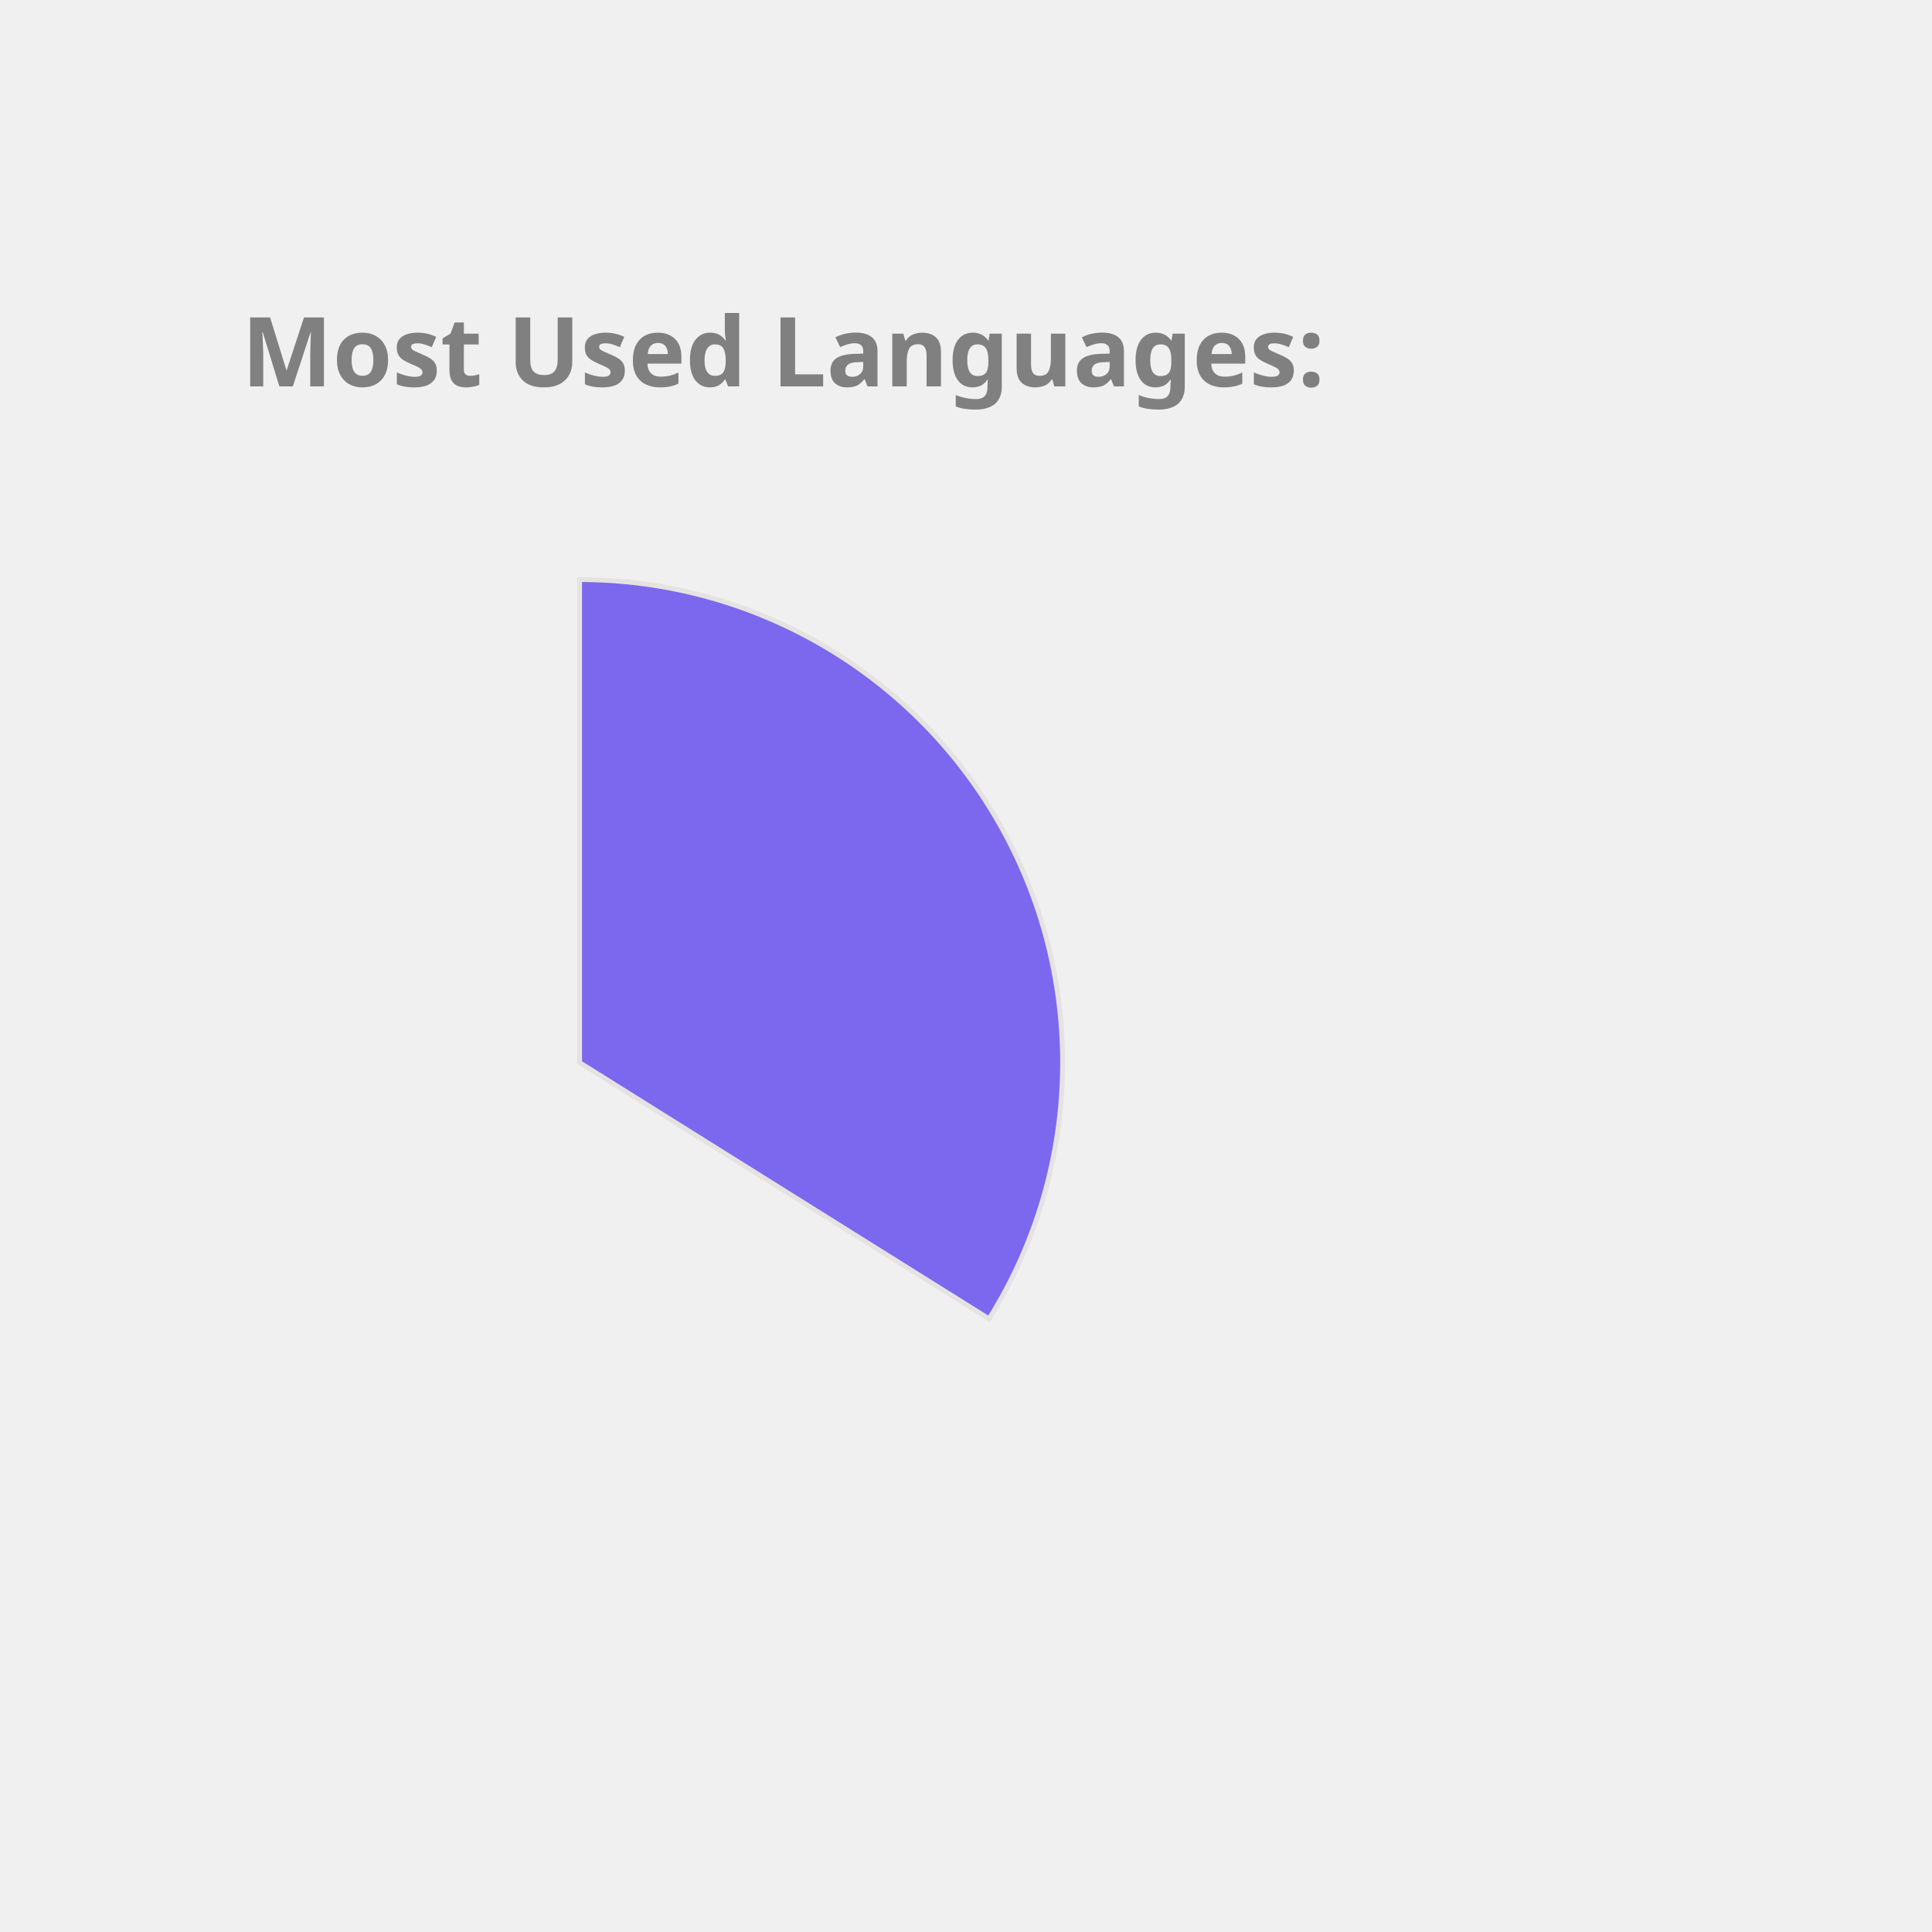
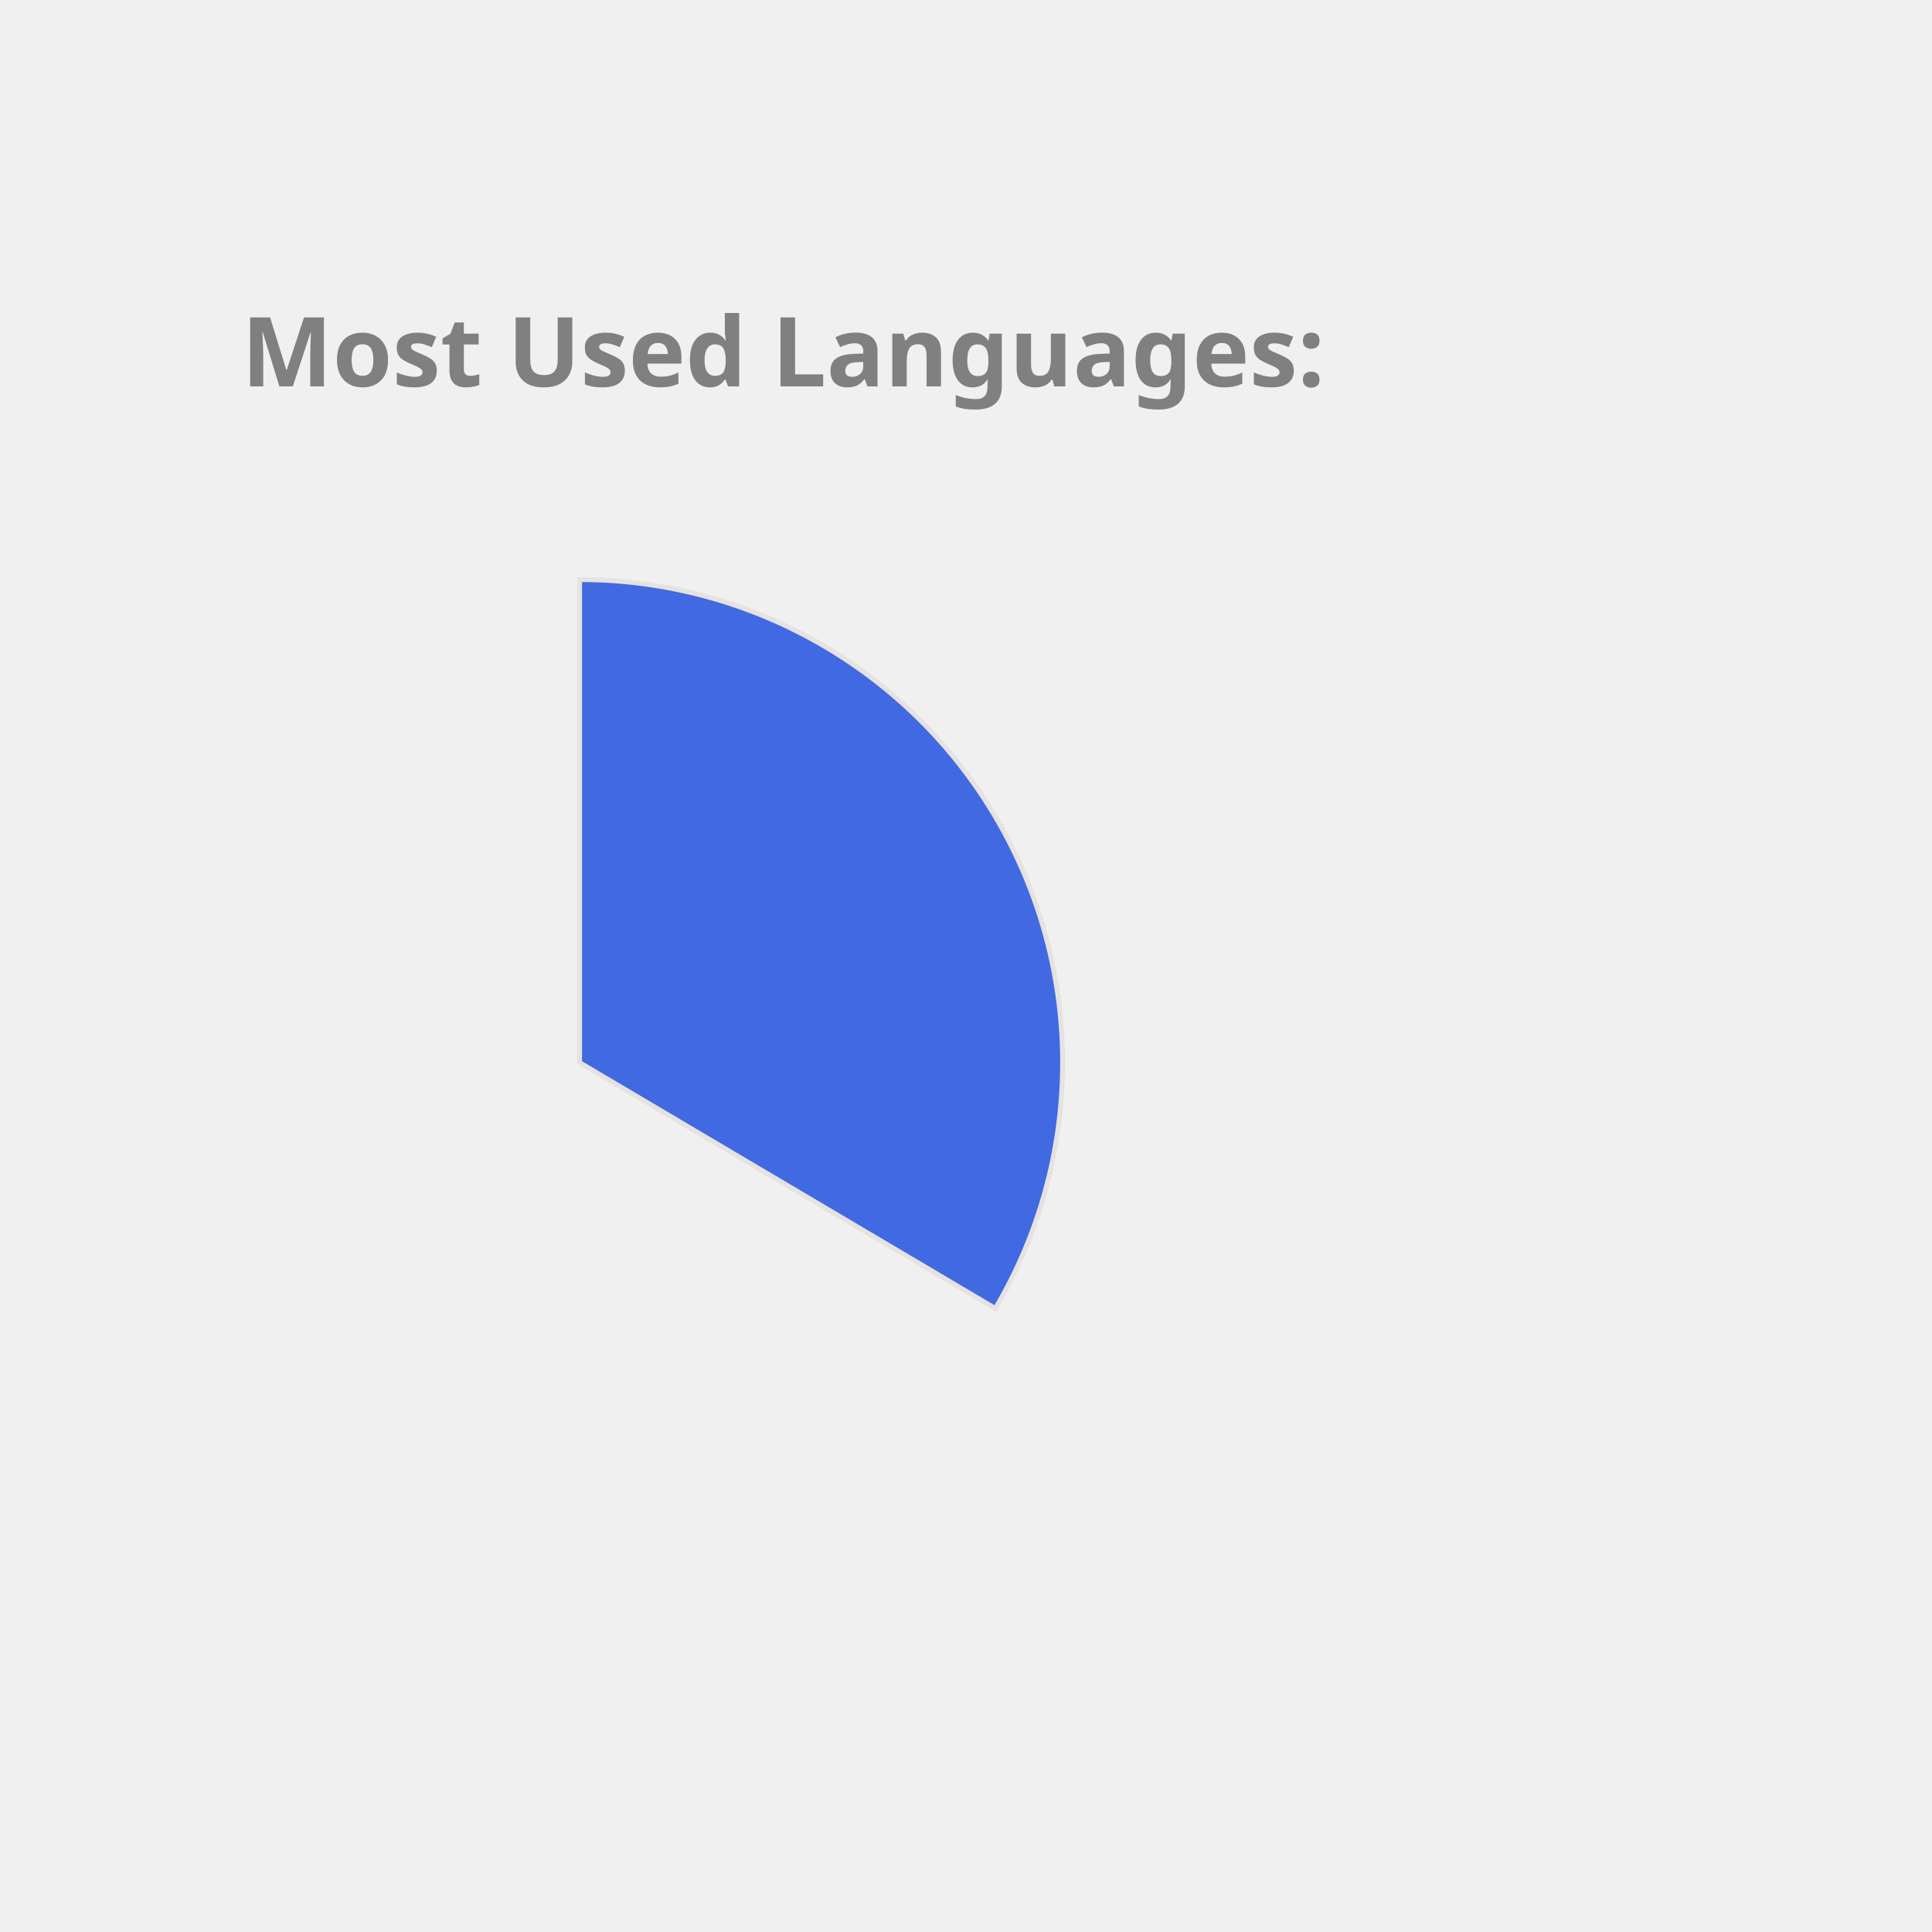
<svg xmlns="http://www.w3.org/2000/svg" height="350px" width="350px" viewBox="0 0 400 400">
  <style> 
        .label {
                font: bold 20px sans-serif;
                color: #404040;
                -webkit-text-stroke: 1px white;
        }

        path {
                stroke: #E6E2E1;
                stroke-width: 1px;
                transform: translate(60px, 100px);
        }

        .path_1 {
                animation: fadeIn 5s linear forwards;
        }

        .path_2 {
                transform: scale(0);
                animation: fadeIn 5s linear forwards 5s;
        }


        
        .path_3 {
                transform: scale(0);
                animation: fadeIn 5s linear forwards 10s;
        }


        .path_4 {
                transform: scale(0);
                animation: fadeIn 5s linear forwards 15s;
        }

        .path_5 {
                transform: scale(0);
                animation: fadeIn 5s linear forwards 20s;
        }

        .path_6 {
                transform: scale(0);
                animation: fadeIn 5s linear forwards 25s;
        }

        .path_7 {
                transform: scale(0);
                animation: fadeIn 5s linear forwards 30s;
        }

        .path_8 {
                transform: scale(0);
                animation: fadeIn 5s linear forwards 35s;
        }

        .path_9 {
                transform: scale(0);
                animation: fadeIn 5s linear forwards 40s;
        }

        .path_10 {
                transform: scale(0);
                animation: fadeIn 5s linear forwards 45s;
        }

        @keyframes fadeIn {
                0% {                        
                        transform: translate(250px, 300px) rotate(0deg) scale(0);
                        
                }
                50% {
                        transform: translate(150px, 220px) rotate(180deg) scale(0.5);
                        
                }
                
                100% {
                        transform: translate(60px, 120px) rotate(360deg) scale(1);
                        
                }
        }
        .txt_1 {
                opacity: 0;
                animation: txtShow 5s linear forwards 0s;
        }

        .txt_2 {
                opacity: 0;
                animation: txtShow 5s linear forwards 5s;
        }

        .txt_3 {
                opacity: 0;
                animation: txtShow 5s linear forwards 10s;
        }

        .txt_4 {
                opacity: 0;
                animation: txtShow 5s linear forwards 15s;
        }

        .txt_5 {
                opacity: 0;
                animation: txtShow 5s linear forwards 20s;
        }

        .txt_6 {
                opacity: 0;
                animation: txtShow 5s linear forwards 25s;
        }

        .txt_7 {
                opacity: 0;
                animation: txtShow 5s linear forwards 30s;
        }

        .txt_8 {
                opacity: 0;
                animation: txtShow 5s linear forwards 35s;
        }

        .txt_9 {
                opacity: 0;
                animation: txtShow 5s linear forwards 40s;
        }

        .txt_10 {
                opacity: 0;
                animation: txtShow 5s linear forwards 45s;
        }

        @keyframes txtShow {
                0% {                        
                        opacity: 0;
                        transform: translate(0px, 0px) scale(0);
                }
                100% {
                        opacity: 1;
                        transform: translate(0px, 0px) scale(1);
                        
                }
        }
</style>
-   <path class="path_1" d="M 60,120 L 60,20 A 100,100 0 0 1 144.768,173.051 Z" fill="MediumSlateBlue" stroke="#fff" stroke-width="2" />
-   <text class="txt_1" x="260" y="150" fill="MediumSlateBlue" stroke="MediumSlateBlue" stroke-width="1">TypeScript</text>
-   <path class="path_2" d="M 60,120 L 144.768,173.051 A 100,100 0 0 1 -11.594,189.817 Z" fill="IndianRed" stroke="#fff" stroke-width="2" />
+   <path class="path_1" d="M 60,120 L 60,20 A 100,100 0 0 1 146.074,170.904 Z" fill="RoyalBlue" stroke="#fff" stroke-width="2" />
+   <text class="txt_1" x="260" y="150" fill="RoyalBlue" stroke="RoyalBlue" stroke-width="1">TypeScript</text>
+   <path class="path_2" d="M 60,120 L 146.074,170.904 A 100,100 0 0 1 -13.751,187.533 Z" fill="IndianRed" stroke="#fff" stroke-width="2" />
  <text class="txt_2" x="260" y="170" fill="IndianRed" stroke="IndianRed" stroke-width="1">Java</text>
-   <path class="path_3" d="M 60,120 L -11.594,189.817 A 100,100 0 0 1 -34.299,86.718 Z" fill="DodgerBlue" stroke="#fff" stroke-width="2" />
-   <text class="txt_3" x="260" y="190" fill="DodgerBlue" stroke="DodgerBlue" stroke-width="1">JavaScript</text>
-   <path class="path_4" d="M 60,120 L -34.299,86.718 A 100,100 0 0 1 -23.06,64.312 Z" fill="SteelBlue" stroke="#fff" stroke-width="2" />
-   <text class="txt_4" x="260" y="210" fill="SteelBlue" stroke="SteelBlue" stroke-width="1">HTML</text>
-   <path class="path_5" d="M 60,120 L -23.06,64.312 A 100,100 0 0 1 -10.265,48.846 Z" fill="DarkKhaki" stroke="#fff" stroke-width="2" />
-   <text class="txt_5" x="260" y="230" fill="DarkKhaki" stroke="DarkKhaki" stroke-width="1">Sass</text>
-   <path class="path_6" d="M 60,120 L -10.265,48.846 A 100,100 0 0 1 4.312,36.94 Z" fill="Orchid" stroke="#fff" stroke-width="2" />
-   <text class="txt_6" x="260" y="250" fill="Orchid" stroke="Orchid" stroke-width="1">CSS</text>
-   <path class="path_7" d="M 60,120 L 4.312,36.94 A 100,100 0 0 1 19.709,28.476 Z" fill="Pink" stroke="#fff" stroke-width="2" />
-   <text class="txt_7" x="260" y="270" fill="Pink" stroke="Pink" stroke-width="1">MATLAB</text>
-   <path class="path_8" d="M 60,120 L 19.709,28.476 A 100,100 0 0 1 29.098,24.894 Z" fill="Coral" stroke="#fff" stroke-width="2" />
-   <text class="txt_8" x="260" y="290" fill="Coral" stroke="Coral" stroke-width="1">C++</text>
-   <path class="path_9" d="M 60,120 L 29.098,24.894 A 100,100 0 0 1 36.35,22.837 Z" fill="Orange" stroke="#fff" stroke-width="2" />
-   <text class="txt_9" x="260" y="310" fill="Orange" stroke="Orange" stroke-width="1">Python</text>
-   <path class="path_10" d="M 60,120 L 36.35,22.837 A 100,100 0 0 1 43.117,21.436 Z" fill="Crimson" stroke="#fff" stroke-width="2" />
-   <text class="txt_10" x="260" y="330" fill="Crimson" stroke="Crimson" stroke-width="1">Batchfile</text>
+   <path class="path_3" d="M 60,120 L -13.751,187.533 A 100,100 0 0 1 -33.655,84.947 Z" fill="Chocolate" stroke="#fff" stroke-width="2" />
+   <text class="txt_3" x="260" y="190" fill="Chocolate" stroke="Chocolate" stroke-width="1">JavaScript</text>
+   <path class="path_4" d="M 60,120 L -33.655,84.947 A 100,100 0 0 1 -22.353,63.273 Z" fill="CornflowerBlue" stroke="#fff" stroke-width="2" />
+   <text class="txt_4" x="260" y="210" fill="CornflowerBlue" stroke="CornflowerBlue" stroke-width="1">HTML</text>
+   <path class="path_5" d="M 60,120 L -22.353,63.273 A 100,100 0 0 1 -9.365,47.969 Z" fill="LightSeaGreen" stroke="#fff" stroke-width="2" />
+   <text class="txt_5" x="260" y="230" fill="LightSeaGreen" stroke="LightSeaGreen" stroke-width="1">Sass</text>
+   <path class="path_6" d="M 60,120 L -9.365,47.969 A 100,100 0 0 1 5.361,36.247 Z" fill="Coral" stroke="#fff" stroke-width="2" />
+   <text class="txt_6" x="260" y="250" fill="Coral" stroke="Coral" stroke-width="1">CSS</text>
+   <path class="path_7" d="M 60,120 L 5.361,36.247 A 100,100 0 0 1 20.863,27.977 Z" fill="Orange" stroke="#fff" stroke-width="2" />
+   <text class="txt_7" x="260" y="270" fill="Orange" stroke="Orange" stroke-width="1">MATLAB</text>
+   <path class="path_8" d="M 60,120 L 20.863,27.977 A 100,100 0 0 1 29.696,24.702 Z" fill="MediumTurquoise" stroke="#fff" stroke-width="2" />
+   <text class="txt_8" x="260" y="290" fill="MediumTurquoise" stroke="MediumTurquoise" stroke-width="1">C++</text>
+   <path class="path_9" d="M 60,120 L 29.696,24.702 A 100,100 0 0 1 36.961,22.69 Z" fill="DodgerBlue" stroke="#fff" stroke-width="2" />
+   <text class="txt_9" x="260" y="310" fill="DodgerBlue" stroke="DodgerBlue" stroke-width="1">Python</text>
+   <path class="path_10" d="M 60,120 L 36.961,22.69 A 100,100 0 0 1 43.736,21.331 Z" fill="RosyBrown" stroke="#fff" stroke-width="2" />
+   <text class="txt_10" x="260" y="330" fill="RosyBrown" stroke="RosyBrown" stroke-width="1">Batchfile</text>
  <g class="label">
    <text x="50" y="80" fill="grey">Most Used Languages:</text>
  </g>
</svg>
